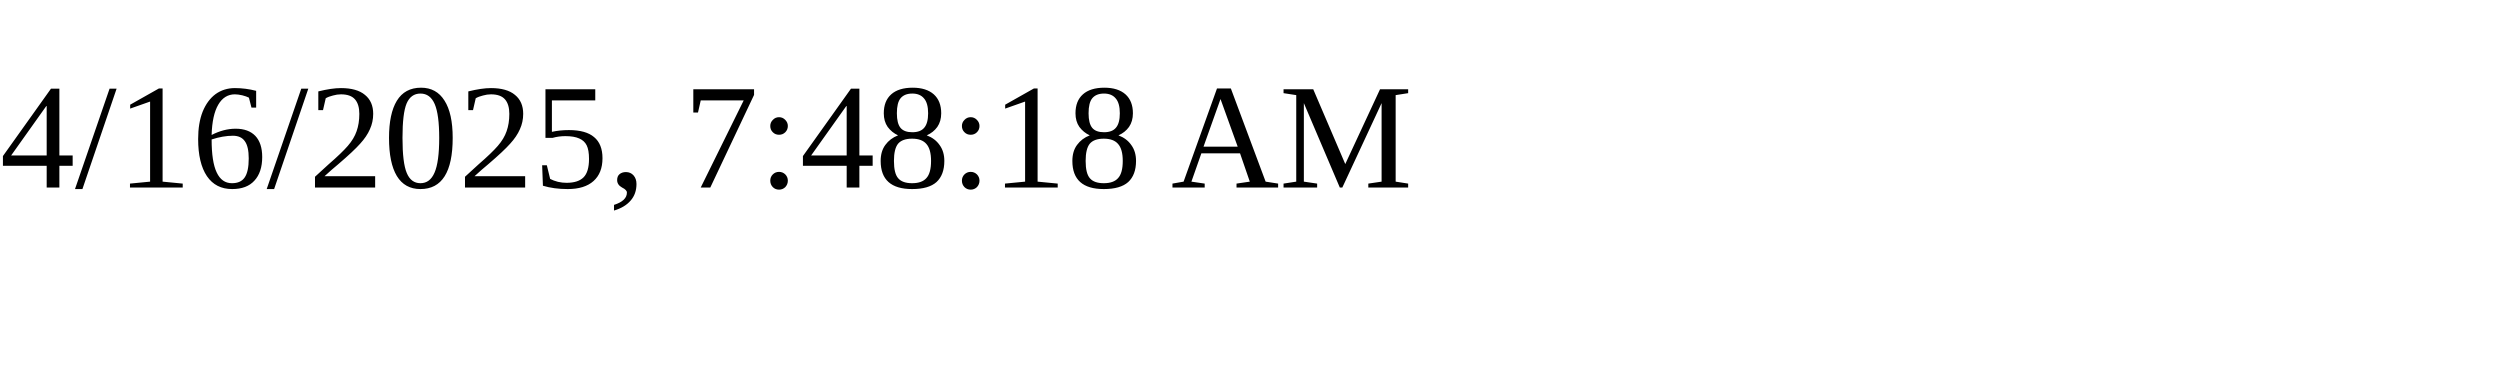
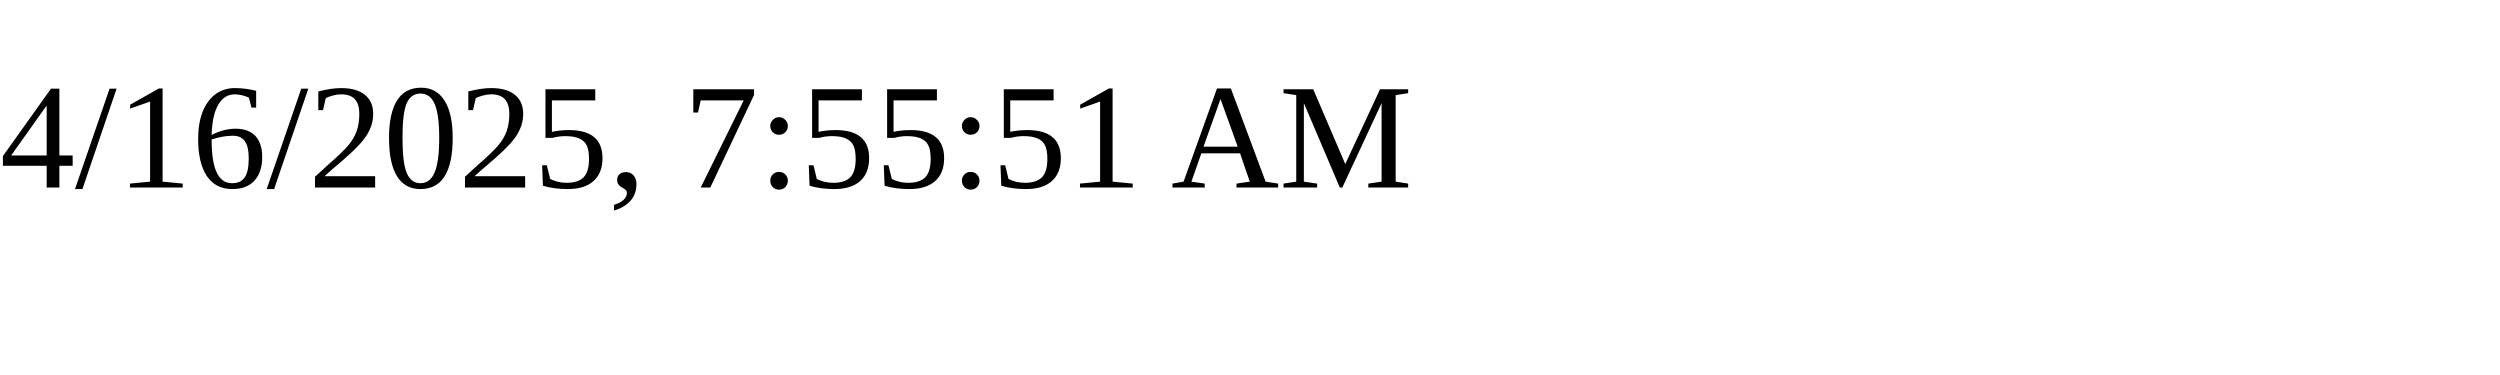
<svg xmlns="http://www.w3.org/2000/svg" height="30" width="200">
-   <text x="0" y="15">4/16/2025, 7:48:18 AM</text>
+   <text x="0" y="15">4/16/2025, 7:55:51 AM</text>
</svg>
